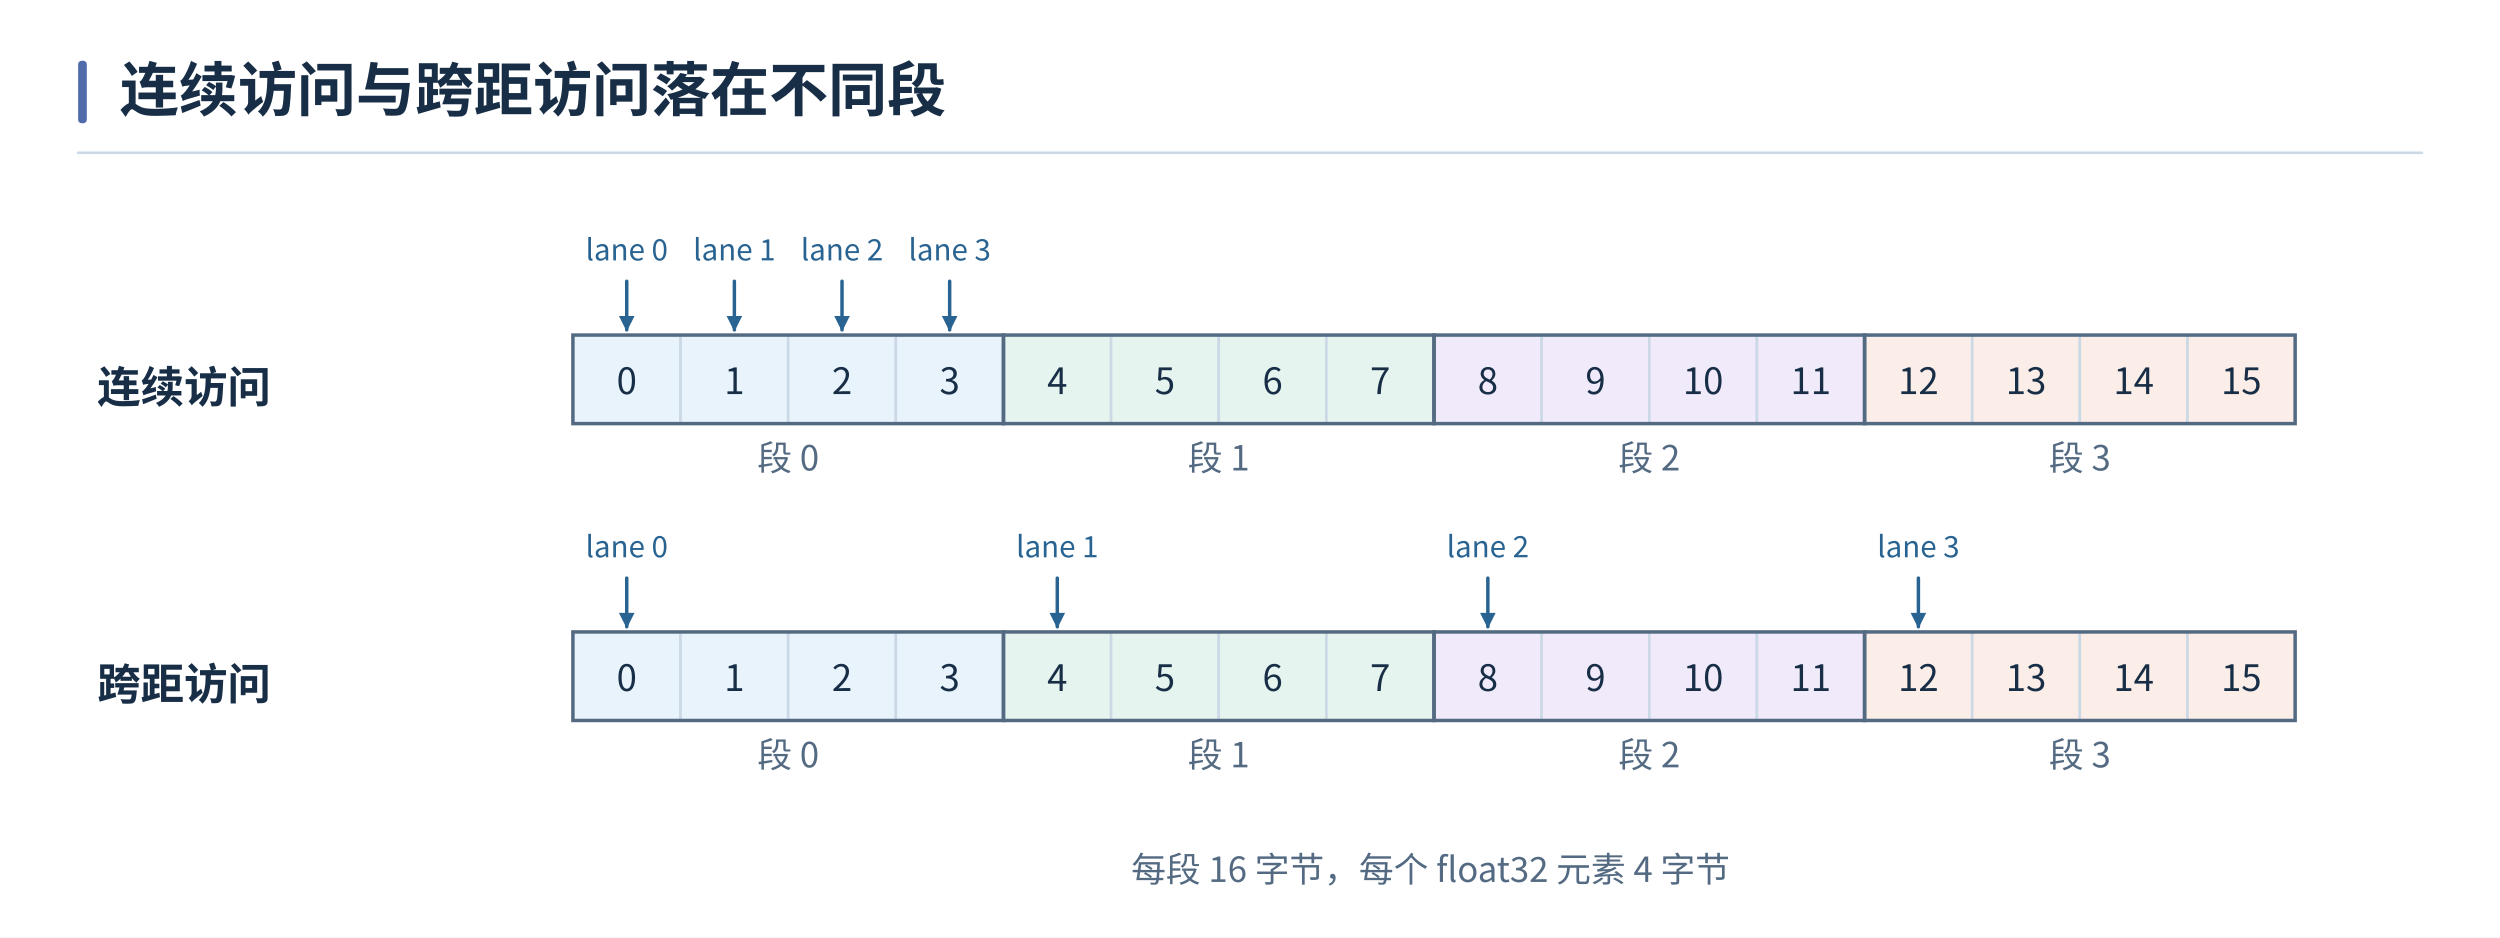
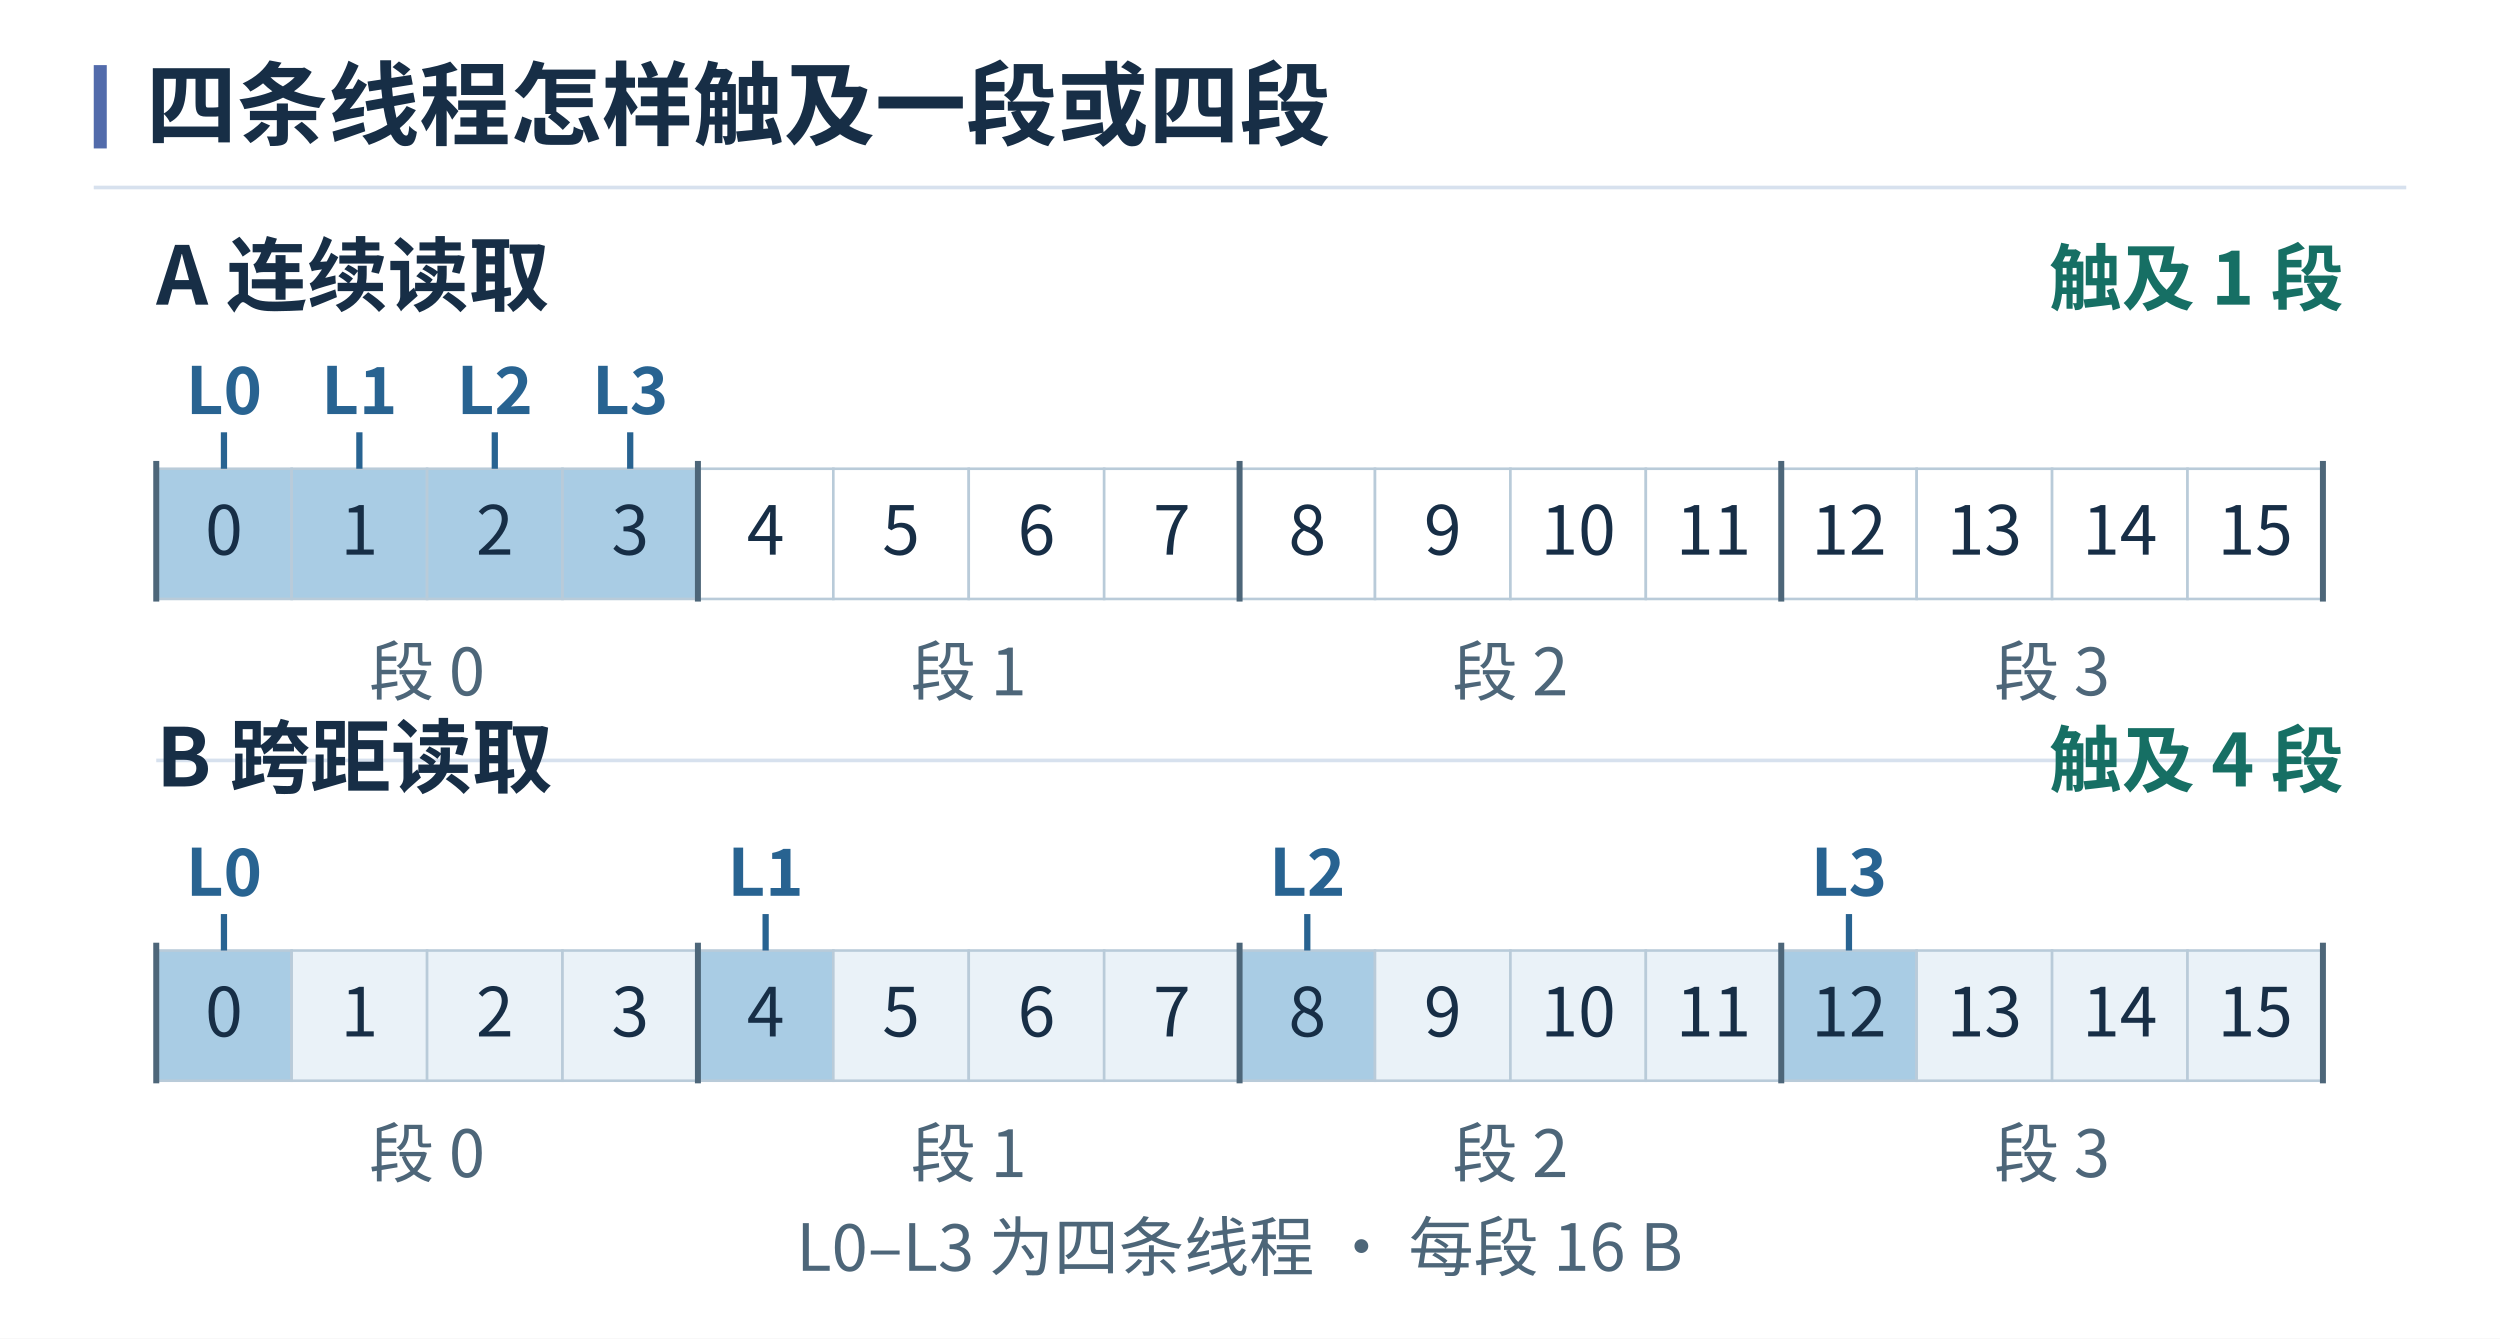
- <svg xmlns="http://www.w3.org/2000/svg" width="1440" height="540" viewBox="0 0 1440 540" role="img" aria-labelledby="caption">
-   <defs>
-     <marker id="blue" orient="auto" markerWidth="9" markerHeight="9" refX="8" refY="4.5" markerUnits="userSpaceOnUse">
-       <path d="M0 0 L9 4.5 L0 9 Z" fill="#286391" />
-     </marker>
-     <marker id="teal" orient="auto" markerWidth="9" markerHeight="9" refX="8" refY="4.5" markerUnits="userSpaceOnUse">
-       <path d="M0 0 L9 4.5 L0 9 Z" fill="#167d71" />
-     </marker>
-     <marker id="red" orient="auto" markerWidth="9" markerHeight="9" refX="8" refY="4.5" markerUnits="userSpaceOnUse">
-       <path d="M0 0 L9 4.5 L0 9 Z" fill="#bb5141" />
-     </marker>
-     <marker id="violet" orient="auto" markerWidth="9" markerHeight="9" refX="8" refY="4.5" markerUnits="userSpaceOnUse">
-       <path d="M0 0 L9 4.5 L0 9 Z" fill="#7352a1" />
-     </marker>
-     <marker id="ink" orient="auto" markerWidth="9" markerHeight="9" refX="8" refY="4.5" markerUnits="userSpaceOnUse">
-       <path d="M0 0 L9 4.5 L0 9 Z" fill="#172e46" />
-     </marker>
-     <marker id="muted" orient="auto" markerWidth="9" markerHeight="9" refX="8" refY="4.5" markerUnits="userSpaceOnUse">
-       <path d="M0 0 L9 4.5 L0 9 Z" fill="#536a82" />
-     </marker>
-   </defs>
+ <svg xmlns="http://www.w3.org/2000/svg" width="960" height="514" viewBox="0 0 960 514" role="img" aria-labelledby="title desc">
+   <rect x="0" y="0" width="960" height="514" fill="#fff" stroke="none" />
  <g font-family="Microsoft YaHei, Noto Sans CJK SC, Arial, sans-serif">
-     <rect x="0" y="0" width="1440" height="540" fill="white" rx="0" stroke-width="1.5" />
-     <rect x="45" y="35" width="5" height="36" fill="#526bab" rx="2" stroke-width="1.5" />
-     <text x="69" y="64" fill="#172e46" font-size="34" font-weight="700" text-anchor="start">连续访问与跨距访问落在不同段</text>
-     <line x1="45" y1="88" x2="1395" y2="88" stroke="#cbd9e6" stroke-width="1.5" stroke-linecap="round" />
-     <text x="56" y="232" fill="#172e46" font-size="25" font-weight="700" text-anchor="start">连续访问</text>
-     <rect x="330" y="193" width="62" height="51" fill="#e8f3fc" stroke="#cbd9e6" rx="0" stroke-width="1.5" />
-     <text x="361" y="227" fill="#172e46" font-size="21" font-weight="400" text-anchor="middle">0</text>
-     <rect x="392" y="193" width="62" height="51" fill="#e8f3fc" stroke="#cbd9e6" rx="0" stroke-width="1.5" />
-     <text x="423" y="227" fill="#172e46" font-size="21" font-weight="400" text-anchor="middle">1</text>
-     <rect x="454" y="193" width="62" height="51" fill="#e8f3fc" stroke="#cbd9e6" rx="0" stroke-width="1.5" />
-     <text x="485" y="227" fill="#172e46" font-size="21" font-weight="400" text-anchor="middle">2</text>
-     <rect x="516" y="193" width="62" height="51" fill="#e8f3fc" stroke="#cbd9e6" rx="0" stroke-width="1.5" />
-     <text x="547" y="227" fill="#172e46" font-size="21" font-weight="400" text-anchor="middle">3</text>
-     <rect x="578" y="193" width="62" height="51" fill="#e6f4ef" stroke="#cbd9e6" rx="0" stroke-width="1.5" />
-     <text x="609" y="227" fill="#172e46" font-size="21" font-weight="400" text-anchor="middle">4</text>
-     <rect x="640" y="193" width="62" height="51" fill="#e6f4ef" stroke="#cbd9e6" rx="0" stroke-width="1.5" />
-     <text x="671" y="227" fill="#172e46" font-size="21" font-weight="400" text-anchor="middle">5</text>
-     <rect x="702" y="193" width="62" height="51" fill="#e6f4ef" stroke="#cbd9e6" rx="0" stroke-width="1.5" />
-     <text x="733" y="227" fill="#172e46" font-size="21" font-weight="400" text-anchor="middle">6</text>
-     <rect x="764" y="193" width="62" height="51" fill="#e6f4ef" stroke="#cbd9e6" rx="0" stroke-width="1.5" />
-     <text x="795" y="227" fill="#172e46" font-size="21" font-weight="400" text-anchor="middle">7</text>
-     <rect x="826" y="193" width="62" height="51" fill="#f0eafa" stroke="#cbd9e6" rx="0" stroke-width="1.5" />
-     <text x="857" y="227" fill="#172e46" font-size="21" font-weight="400" text-anchor="middle">8</text>
-     <rect x="888" y="193" width="62" height="51" fill="#f0eafa" stroke="#cbd9e6" rx="0" stroke-width="1.5" />
-     <text x="919" y="227" fill="#172e46" font-size="21" font-weight="400" text-anchor="middle">9</text>
-     <rect x="950" y="193" width="62" height="51" fill="#f0eafa" stroke="#cbd9e6" rx="0" stroke-width="1.5" />
-     <text x="981" y="227" fill="#172e46" font-size="21" font-weight="400" text-anchor="middle">10</text>
-     <rect x="1012" y="193" width="62" height="51" fill="#f0eafa" stroke="#cbd9e6" rx="0" stroke-width="1.5" />
-     <text x="1043" y="227" fill="#172e46" font-size="21" font-weight="400" text-anchor="middle">11</text>
-     <rect x="1074" y="193" width="62" height="51" fill="#fbede8" stroke="#cbd9e6" rx="0" stroke-width="1.5" />
-     <text x="1105" y="227" fill="#172e46" font-size="21" font-weight="400" text-anchor="middle">12</text>
-     <rect x="1136" y="193" width="62" height="51" fill="#fbede8" stroke="#cbd9e6" rx="0" stroke-width="1.5" />
-     <text x="1167" y="227" fill="#172e46" font-size="21" font-weight="400" text-anchor="middle">13</text>
-     <rect x="1198" y="193" width="62" height="51" fill="#fbede8" stroke="#cbd9e6" rx="0" stroke-width="1.5" />
-     <text x="1229" y="227" fill="#172e46" font-size="21" font-weight="400" text-anchor="middle">14</text>
-     <rect x="1260" y="193" width="62" height="51" fill="#fbede8" stroke="#cbd9e6" rx="0" stroke-width="1.5" />
-     <text x="1291" y="227" fill="#172e46" font-size="21" font-weight="400" text-anchor="middle">15</text>
-     <rect x="330" y="193" width="248" height="51" fill="none" stroke="#536a82" rx="0" stroke-width="2" />
-     <text x="454" y="271" fill="#536a82" font-size="20" font-weight="400" text-anchor="middle">段 0</text>
-     <rect x="578" y="193" width="248" height="51" fill="none" stroke="#536a82" rx="0" stroke-width="2" />
-     <text x="702" y="271" fill="#536a82" font-size="20" font-weight="400" text-anchor="middle">段 1</text>
-     <rect x="826" y="193" width="248" height="51" fill="none" stroke="#536a82" rx="0" stroke-width="2" />
-     <text x="950" y="271" fill="#536a82" font-size="20" font-weight="400" text-anchor="middle">段 2</text>
-     <rect x="1074" y="193" width="248" height="51" fill="none" stroke="#536a82" rx="0" stroke-width="2" />
-     <text x="1198" y="271" fill="#536a82" font-size="20" font-weight="400" text-anchor="middle">段 3</text>
-     <text x="361" y="150" fill="#286391" font-size="17" font-weight="400" text-anchor="middle">lane 0</text>
-     <line x1="361" y1="162" x2="361" y2="190" stroke="#286391" stroke-width="2" marker-end="url(#blue)" stroke-linecap="round" />
-     <text x="423" y="150" fill="#286391" font-size="17" font-weight="400" text-anchor="middle">lane 1</text>
-     <line x1="423" y1="162" x2="423" y2="190" stroke="#286391" stroke-width="2" marker-end="url(#blue)" stroke-linecap="round" />
-     <text x="485" y="150" fill="#286391" font-size="17" font-weight="400" text-anchor="middle">lane 2</text>
-     <line x1="485" y1="162" x2="485" y2="190" stroke="#286391" stroke-width="2" marker-end="url(#blue)" stroke-linecap="round" />
-     <text x="547" y="150" fill="#286391" font-size="17" font-weight="400" text-anchor="middle">lane 3</text>
-     <line x1="547" y1="162" x2="547" y2="190" stroke="#286391" stroke-width="2" marker-end="url(#blue)" stroke-linecap="round" />
-     <text x="56" y="403" fill="#172e46" font-size="25" font-weight="700" text-anchor="start">跨距访问</text>
-     <rect x="330" y="364" width="62" height="51" fill="#e8f3fc" stroke="#cbd9e6" rx="0" stroke-width="1.5" />
-     <text x="361" y="398" fill="#172e46" font-size="21" font-weight="400" text-anchor="middle">0</text>
-     <rect x="392" y="364" width="62" height="51" fill="#e8f3fc" stroke="#cbd9e6" rx="0" stroke-width="1.5" />
-     <text x="423" y="398" fill="#172e46" font-size="21" font-weight="400" text-anchor="middle">1</text>
-     <rect x="454" y="364" width="62" height="51" fill="#e8f3fc" stroke="#cbd9e6" rx="0" stroke-width="1.5" />
-     <text x="485" y="398" fill="#172e46" font-size="21" font-weight="400" text-anchor="middle">2</text>
-     <rect x="516" y="364" width="62" height="51" fill="#e8f3fc" stroke="#cbd9e6" rx="0" stroke-width="1.5" />
-     <text x="547" y="398" fill="#172e46" font-size="21" font-weight="400" text-anchor="middle">3</text>
-     <rect x="578" y="364" width="62" height="51" fill="#e6f4ef" stroke="#cbd9e6" rx="0" stroke-width="1.5" />
-     <text x="609" y="398" fill="#172e46" font-size="21" font-weight="400" text-anchor="middle">4</text>
-     <rect x="640" y="364" width="62" height="51" fill="#e6f4ef" stroke="#cbd9e6" rx="0" stroke-width="1.5" />
-     <text x="671" y="398" fill="#172e46" font-size="21" font-weight="400" text-anchor="middle">5</text>
-     <rect x="702" y="364" width="62" height="51" fill="#e6f4ef" stroke="#cbd9e6" rx="0" stroke-width="1.5" />
-     <text x="733" y="398" fill="#172e46" font-size="21" font-weight="400" text-anchor="middle">6</text>
-     <rect x="764" y="364" width="62" height="51" fill="#e6f4ef" stroke="#cbd9e6" rx="0" stroke-width="1.5" />
-     <text x="795" y="398" fill="#172e46" font-size="21" font-weight="400" text-anchor="middle">7</text>
-     <rect x="826" y="364" width="62" height="51" fill="#f0eafa" stroke="#cbd9e6" rx="0" stroke-width="1.5" />
-     <text x="857" y="398" fill="#172e46" font-size="21" font-weight="400" text-anchor="middle">8</text>
-     <rect x="888" y="364" width="62" height="51" fill="#f0eafa" stroke="#cbd9e6" rx="0" stroke-width="1.5" />
-     <text x="919" y="398" fill="#172e46" font-size="21" font-weight="400" text-anchor="middle">9</text>
-     <rect x="950" y="364" width="62" height="51" fill="#f0eafa" stroke="#cbd9e6" rx="0" stroke-width="1.5" />
-     <text x="981" y="398" fill="#172e46" font-size="21" font-weight="400" text-anchor="middle">10</text>
-     <rect x="1012" y="364" width="62" height="51" fill="#f0eafa" stroke="#cbd9e6" rx="0" stroke-width="1.5" />
-     <text x="1043" y="398" fill="#172e46" font-size="21" font-weight="400" text-anchor="middle">11</text>
-     <rect x="1074" y="364" width="62" height="51" fill="#fbede8" stroke="#cbd9e6" rx="0" stroke-width="1.5" />
-     <text x="1105" y="398" fill="#172e46" font-size="21" font-weight="400" text-anchor="middle">12</text>
-     <rect x="1136" y="364" width="62" height="51" fill="#fbede8" stroke="#cbd9e6" rx="0" stroke-width="1.5" />
-     <text x="1167" y="398" fill="#172e46" font-size="21" font-weight="400" text-anchor="middle">13</text>
-     <rect x="1198" y="364" width="62" height="51" fill="#fbede8" stroke="#cbd9e6" rx="0" stroke-width="1.5" />
-     <text x="1229" y="398" fill="#172e46" font-size="21" font-weight="400" text-anchor="middle">14</text>
-     <rect x="1260" y="364" width="62" height="51" fill="#fbede8" stroke="#cbd9e6" rx="0" stroke-width="1.5" />
-     <text x="1291" y="398" fill="#172e46" font-size="21" font-weight="400" text-anchor="middle">15</text>
-     <rect x="330" y="364" width="248" height="51" fill="none" stroke="#536a82" rx="0" stroke-width="2" />
-     <text x="454" y="442" fill="#536a82" font-size="20" font-weight="400" text-anchor="middle">段 0</text>
-     <rect x="578" y="364" width="248" height="51" fill="none" stroke="#536a82" rx="0" stroke-width="2" />
-     <text x="702" y="442" fill="#536a82" font-size="20" font-weight="400" text-anchor="middle">段 1</text>
-     <rect x="826" y="364" width="248" height="51" fill="none" stroke="#536a82" rx="0" stroke-width="2" />
-     <text x="950" y="442" fill="#536a82" font-size="20" font-weight="400" text-anchor="middle">段 2</text>
-     <rect x="1074" y="364" width="248" height="51" fill="none" stroke="#536a82" rx="0" stroke-width="2" />
-     <text x="1198" y="442" fill="#536a82" font-size="20" font-weight="400" text-anchor="middle">段 3</text>
-     <text x="361" y="321" fill="#286391" font-size="17" font-weight="400" text-anchor="middle">lane 0</text>
-     <line x1="361" y1="333" x2="361" y2="361" stroke="#286391" stroke-width="2" marker-end="url(#blue)" stroke-linecap="round" />
-     <text x="609" y="321" fill="#286391" font-size="17" font-weight="400" text-anchor="middle">lane 1</text>
-     <line x1="609" y1="333" x2="609" y2="361" stroke="#286391" stroke-width="2" marker-end="url(#blue)" stroke-linecap="round" />
-     <text x="857" y="321" fill="#286391" font-size="17" font-weight="400" text-anchor="middle">lane 2</text>
-     <line x1="857" y1="333" x2="857" y2="361" stroke="#286391" stroke-width="2" marker-end="url(#blue)" stroke-linecap="round" />
-     <text x="1105" y="321" fill="#286391" font-size="17" font-weight="400" text-anchor="middle">lane 3</text>
-     <line x1="1105" y1="333" x2="1105" y2="361" stroke="#286391" stroke-width="2" marker-end="url(#blue)" stroke-linecap="round" />
-     <text x="824" y="508" fill="#536a82" font-size="20" font-weight="400" text-anchor="middle">每段 16 字节，每个 float32 元素 4 字节</text>
+     <rect x="36" y="25" width="5" height="32" fill="#526bab" stroke="none" />
+     <text x="56" y="53" fill="#172e46" font-size="35" text-anchor="start" font-weight="700">四条线程怎样触及一段或四段</text>
+     <path d="M36 72L924 72" stroke="#d7e1ee" stroke-width="1.4" />
+     <text x="60" y="117" fill="#172e46" font-size="31" text-anchor="start" font-weight="700">A  连续读取</text>
+     <text x="900" y="117" fill="#166f64" font-size="28" text-anchor="end" font-weight="700">触及 1 段</text>
+     <rect x="60" y="180" width="52" height="50" fill="#a9cce4" stroke="#b9cbd9" />
+     <text x="86" y="213" fill="#172e46" font-size="26" text-anchor="middle">0</text>
+     <rect x="112" y="180" width="52" height="50" fill="#a9cce4" stroke="#b9cbd9" />
+     <text x="138" y="213" fill="#172e46" font-size="26" text-anchor="middle">1</text>
+     <rect x="164" y="180" width="52" height="50" fill="#a9cce4" stroke="#b9cbd9" />
+     <text x="190" y="213" fill="#172e46" font-size="26" text-anchor="middle">2</text>
+     <rect x="216" y="180" width="52" height="50" fill="#a9cce4" stroke="#b9cbd9" />
+     <text x="242" y="213" fill="#172e46" font-size="26" text-anchor="middle">3</text>
+     <rect x="268" y="180" width="52" height="50" fill="#fff" stroke="#b9cbd9" />
+     <text x="294" y="213" fill="#172e46" font-size="26" text-anchor="middle">4</text>
+     <rect x="320" y="180" width="52" height="50" fill="#fff" stroke="#b9cbd9" />
+     <text x="346" y="213" fill="#172e46" font-size="26" text-anchor="middle">5</text>
+     <rect x="372" y="180" width="52" height="50" fill="#fff" stroke="#b9cbd9" />
+     <text x="398" y="213" fill="#172e46" font-size="26" text-anchor="middle">6</text>
+     <rect x="424" y="180" width="52" height="50" fill="#fff" stroke="#b9cbd9" />
+     <text x="450" y="213" fill="#172e46" font-size="26" text-anchor="middle">7</text>
+     <rect x="476" y="180" width="52" height="50" fill="#fff" stroke="#b9cbd9" />
+     <text x="502" y="213" fill="#172e46" font-size="26" text-anchor="middle">8</text>
+     <rect x="528" y="180" width="52" height="50" fill="#fff" stroke="#b9cbd9" />
+     <text x="554" y="213" fill="#172e46" font-size="26" text-anchor="middle">9</text>
+     <rect x="580" y="180" width="52" height="50" fill="#fff" stroke="#b9cbd9" />
+     <text x="606" y="213" fill="#172e46" font-size="26" text-anchor="middle">10</text>
+     <rect x="632" y="180" width="52" height="50" fill="#fff" stroke="#b9cbd9" />
+     <text x="658" y="213" fill="#172e46" font-size="26" text-anchor="middle">11</text>
+     <rect x="684" y="180" width="52" height="50" fill="#fff" stroke="#b9cbd9" />
+     <text x="710" y="213" fill="#172e46" font-size="26" text-anchor="middle">12</text>
+     <rect x="736" y="180" width="52" height="50" fill="#fff" stroke="#b9cbd9" />
+     <text x="762" y="213" fill="#172e46" font-size="26" text-anchor="middle">13</text>
+     <rect x="788" y="180" width="52" height="50" fill="#fff" stroke="#b9cbd9" />
+     <text x="814" y="213" fill="#172e46" font-size="26" text-anchor="middle">14</text>
+     <rect x="840" y="180" width="52" height="50" fill="#fff" stroke="#b9cbd9" />
+     <text x="866" y="213" fill="#172e46" font-size="26" text-anchor="middle">15</text>
+     <text x="86" y="159" fill="#286391" font-size="25" text-anchor="middle" font-weight="700">L0</text>
+     <path d="M86 166L86 180" stroke="#286391" stroke-width="2.4" />
+     <text x="138" y="159" fill="#286391" font-size="25" text-anchor="middle" font-weight="700">L1</text>
+     <path d="M138 166L138 180" stroke="#286391" stroke-width="2.4" />
+     <text x="190" y="159" fill="#286391" font-size="25" text-anchor="middle" font-weight="700">L2</text>
+     <path d="M190 166L190 180" stroke="#286391" stroke-width="2.4" />
+     <text x="242" y="159" fill="#286391" font-size="25" text-anchor="middle" font-weight="700">L3</text>
+     <path d="M242 166L242 180" stroke="#286391" stroke-width="2.4" />
+     <path d="M60 177L60 231" stroke="#4d6679" stroke-width="2.3" />
+     <text x="164" y="267" fill="#4d6679" font-size="25" text-anchor="middle">段 0</text>
+     <path d="M268 177L268 231" stroke="#4d6679" stroke-width="2.3" />
+     <text x="372" y="267" fill="#4d6679" font-size="25" text-anchor="middle">段 1</text>
+     <path d="M476 177L476 231" stroke="#4d6679" stroke-width="2.3" />
+     <text x="580" y="267" fill="#4d6679" font-size="25" text-anchor="middle">段 2</text>
+     <path d="M684 177L684 231" stroke="#4d6679" stroke-width="2.3" />
+     <text x="788" y="267" fill="#4d6679" font-size="25" text-anchor="middle">段 3</text>
+     <path d="M892 177L892 231" stroke="#4d6679" stroke-width="2.3" />
+     <path d="M60 292L892 292" stroke="#d7e1ee" stroke-width="1.4" />
+     <text x="60" y="302" fill="#172e46" font-size="31" text-anchor="start" font-weight="700">B  跨距读取</text>
+     <text x="900" y="302" fill="#166f64" font-size="28" text-anchor="end" font-weight="700">触及 4 段</text>
+     <rect x="60" y="365" width="52" height="50" fill="#a9cce4" stroke="#b9cbd9" />
+     <text x="86" y="398" fill="#172e46" font-size="26" text-anchor="middle">0</text>
+     <rect x="112" y="365" width="52" height="50" fill="#eaf2f8" stroke="#b9cbd9" />
+     <text x="138" y="398" fill="#172e46" font-size="26" text-anchor="middle">1</text>
+     <rect x="164" y="365" width="52" height="50" fill="#eaf2f8" stroke="#b9cbd9" />
+     <text x="190" y="398" fill="#172e46" font-size="26" text-anchor="middle">2</text>
+     <rect x="216" y="365" width="52" height="50" fill="#eaf2f8" stroke="#b9cbd9" />
+     <text x="242" y="398" fill="#172e46" font-size="26" text-anchor="middle">3</text>
+     <rect x="268" y="365" width="52" height="50" fill="#a9cce4" stroke="#b9cbd9" />
+     <text x="294" y="398" fill="#172e46" font-size="26" text-anchor="middle">4</text>
+     <rect x="320" y="365" width="52" height="50" fill="#eaf2f8" stroke="#b9cbd9" />
+     <text x="346" y="398" fill="#172e46" font-size="26" text-anchor="middle">5</text>
+     <rect x="372" y="365" width="52" height="50" fill="#eaf2f8" stroke="#b9cbd9" />
+     <text x="398" y="398" fill="#172e46" font-size="26" text-anchor="middle">6</text>
+     <rect x="424" y="365" width="52" height="50" fill="#eaf2f8" stroke="#b9cbd9" />
+     <text x="450" y="398" fill="#172e46" font-size="26" text-anchor="middle">7</text>
+     <rect x="476" y="365" width="52" height="50" fill="#a9cce4" stroke="#b9cbd9" />
+     <text x="502" y="398" fill="#172e46" font-size="26" text-anchor="middle">8</text>
+     <rect x="528" y="365" width="52" height="50" fill="#eaf2f8" stroke="#b9cbd9" />
+     <text x="554" y="398" fill="#172e46" font-size="26" text-anchor="middle">9</text>
+     <rect x="580" y="365" width="52" height="50" fill="#eaf2f8" stroke="#b9cbd9" />
+     <text x="606" y="398" fill="#172e46" font-size="26" text-anchor="middle">10</text>
+     <rect x="632" y="365" width="52" height="50" fill="#eaf2f8" stroke="#b9cbd9" />
+     <text x="658" y="398" fill="#172e46" font-size="26" text-anchor="middle">11</text>
+     <rect x="684" y="365" width="52" height="50" fill="#a9cce4" stroke="#b9cbd9" />
+     <text x="710" y="398" fill="#172e46" font-size="26" text-anchor="middle">12</text>
+     <rect x="736" y="365" width="52" height="50" fill="#eaf2f8" stroke="#b9cbd9" />
+     <text x="762" y="398" fill="#172e46" font-size="26" text-anchor="middle">13</text>
+     <rect x="788" y="365" width="52" height="50" fill="#eaf2f8" stroke="#b9cbd9" />
+     <text x="814" y="398" fill="#172e46" font-size="26" text-anchor="middle">14</text>
+     <rect x="840" y="365" width="52" height="50" fill="#eaf2f8" stroke="#b9cbd9" />
+     <text x="866" y="398" fill="#172e46" font-size="26" text-anchor="middle">15</text>
+     <text x="86" y="344" fill="#286391" font-size="25" text-anchor="middle" font-weight="700">L0</text>
+     <path d="M86 351L86 365" stroke="#286391" stroke-width="2.4" />
+     <text x="294" y="344" fill="#286391" font-size="25" text-anchor="middle" font-weight="700">L1</text>
+     <path d="M294 351L294 365" stroke="#286391" stroke-width="2.4" />
+     <text x="502" y="344" fill="#286391" font-size="25" text-anchor="middle" font-weight="700">L2</text>
+     <path d="M502 351L502 365" stroke="#286391" stroke-width="2.4" />
+     <text x="710" y="344" fill="#286391" font-size="25" text-anchor="middle" font-weight="700">L3</text>
+     <path d="M710 351L710 365" stroke="#286391" stroke-width="2.4" />
+     <path d="M60 362L60 416" stroke="#4d6679" stroke-width="2.3" />
+     <text x="164" y="452" fill="#4d6679" font-size="25" text-anchor="middle">段 0</text>
+     <path d="M268 362L268 416" stroke="#4d6679" stroke-width="2.3" />
+     <text x="372" y="452" fill="#4d6679" font-size="25" text-anchor="middle">段 1</text>
+     <path d="M476 362L476 416" stroke="#4d6679" stroke-width="2.3" />
+     <text x="580" y="452" fill="#4d6679" font-size="25" text-anchor="middle">段 2</text>
+     <path d="M684 362L684 416" stroke="#4d6679" stroke-width="2.3" />
+     <text x="788" y="452" fill="#4d6679" font-size="25" text-anchor="middle">段 3</text>
+     <path d="M892 362L892 416" stroke="#4d6679" stroke-width="2.3" />
+     <text x="476" y="488" fill="#4d6679" font-size="25" text-anchor="middle">L0–L3 为四条线程 · 每段 16 B</text>
  </g>
</svg>
